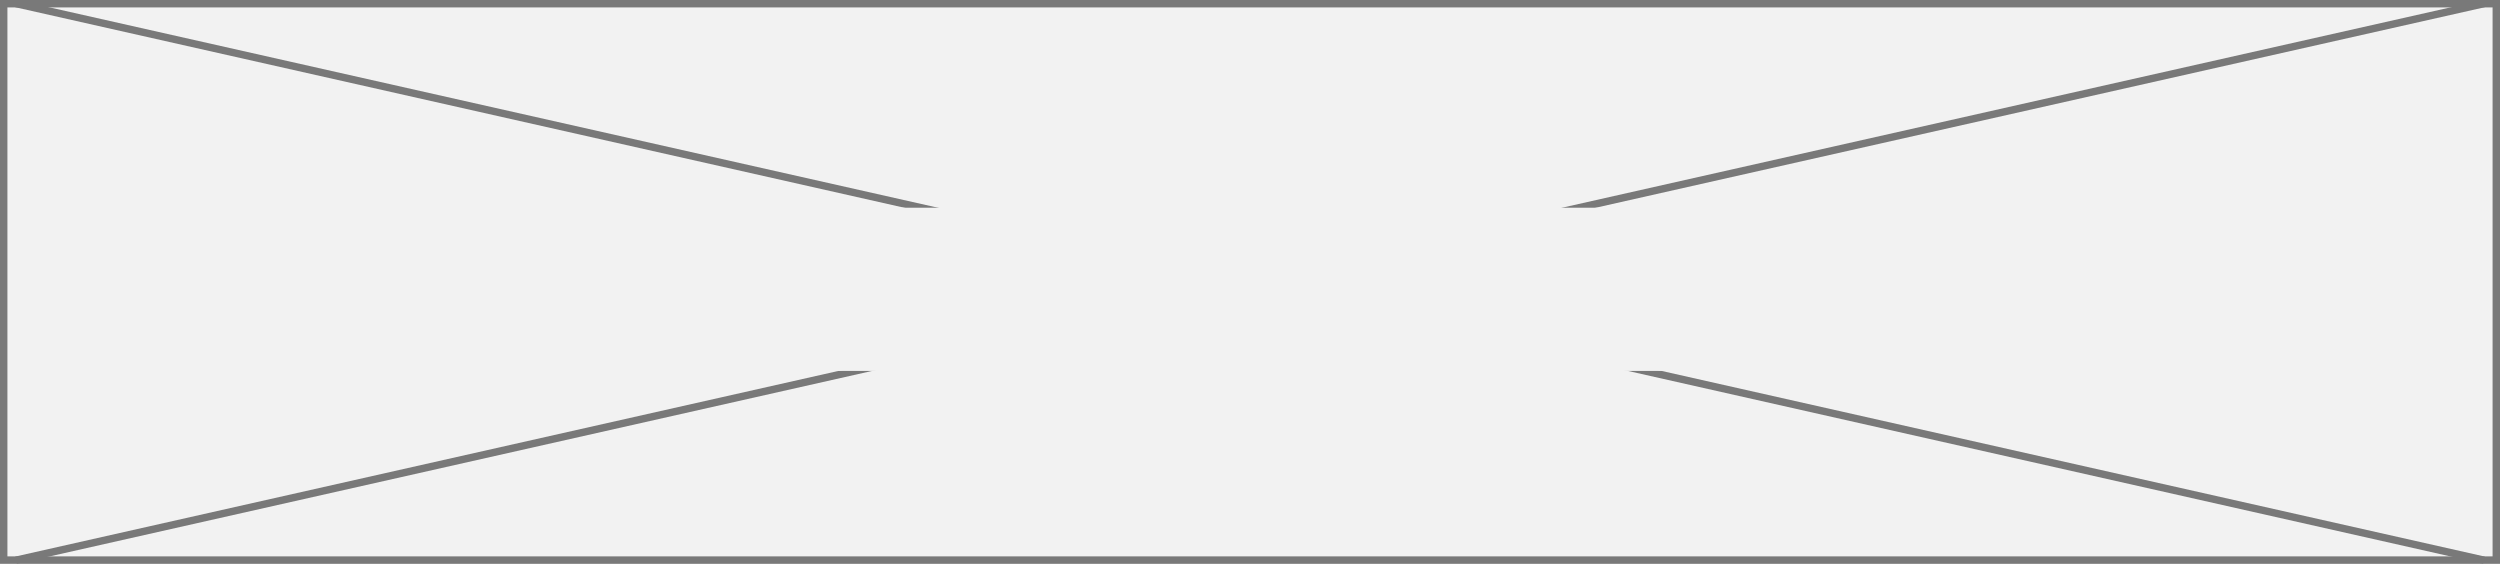
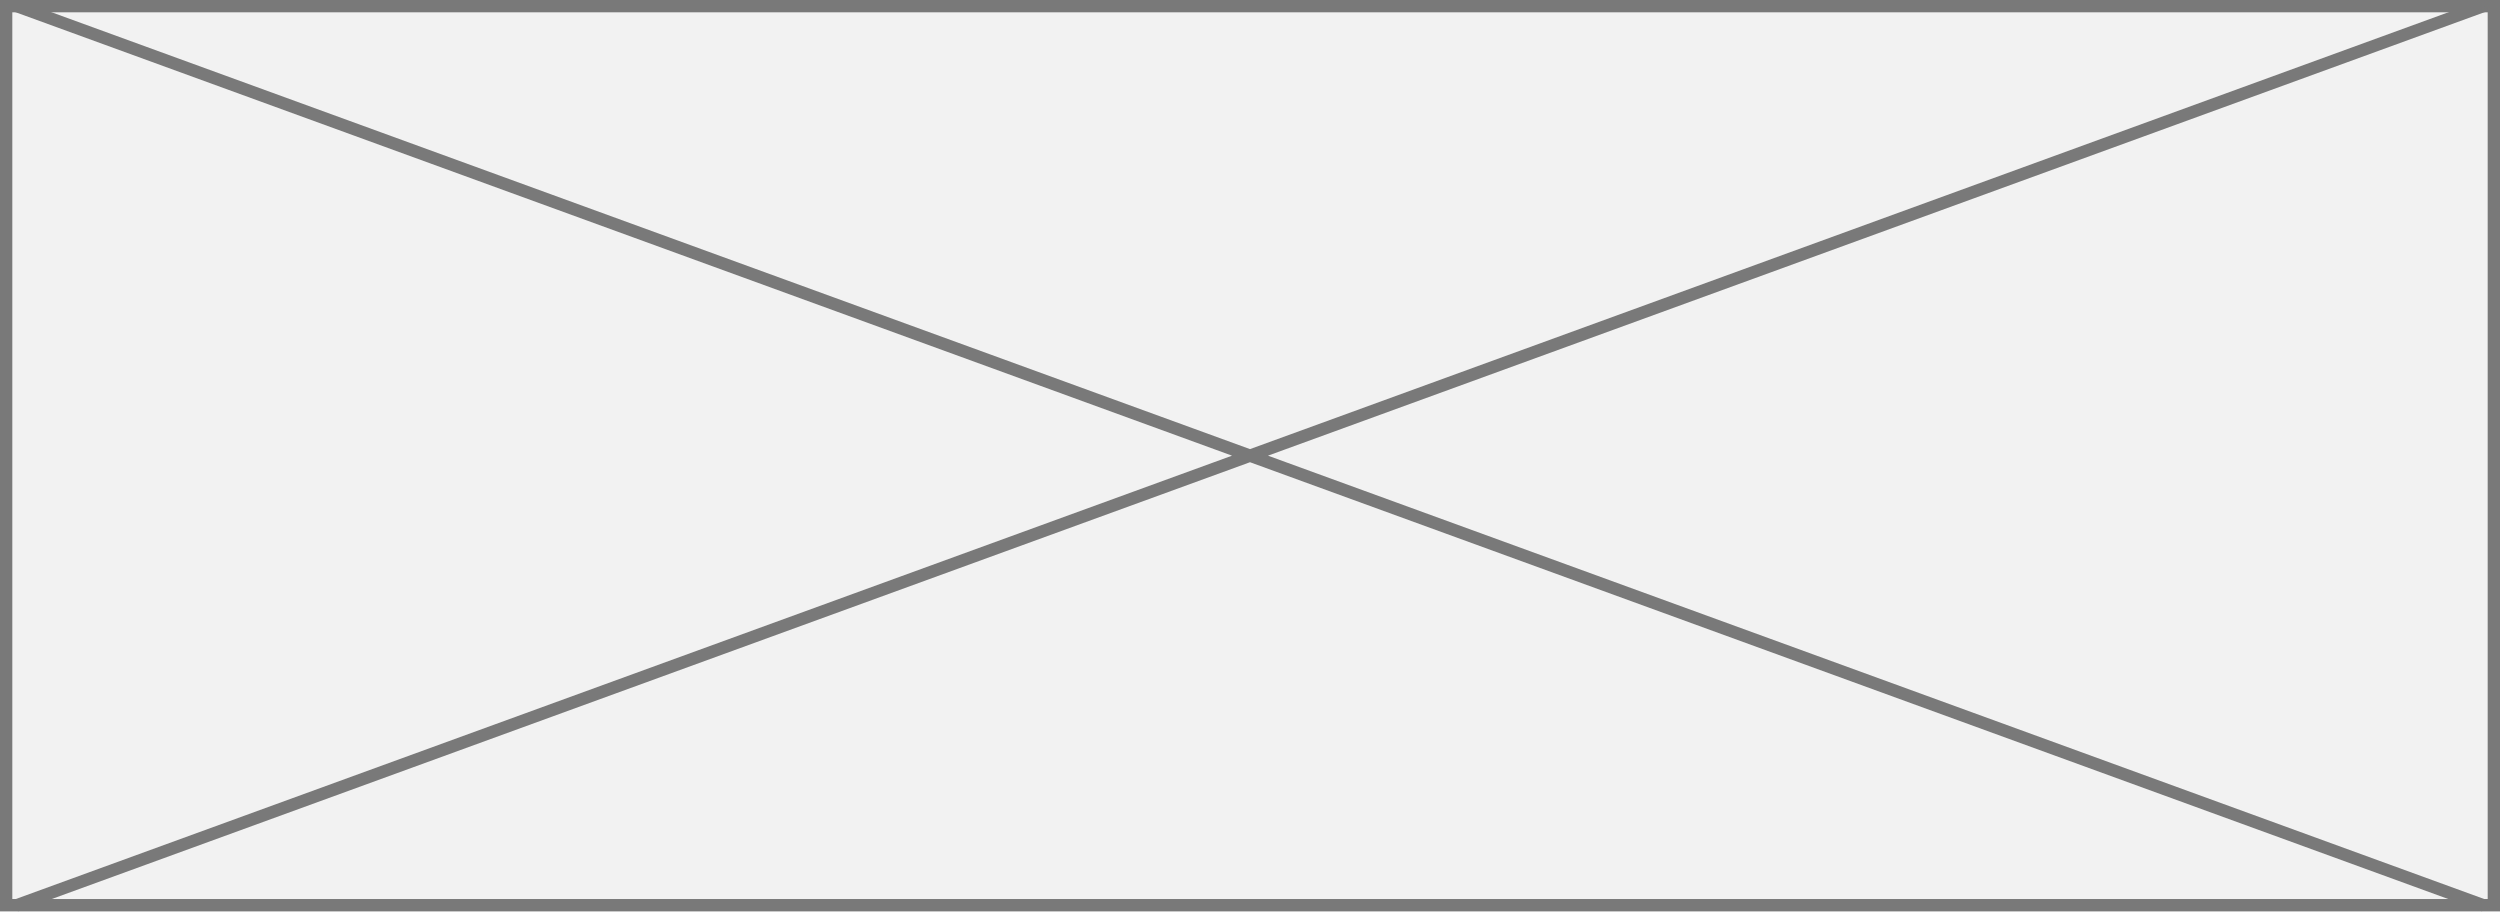
- <svg xmlns="http://www.w3.org/2000/svg" version="1.1" width="337px" height="76px">
-   <defs>
-     <mask fill="white" id="clip67">
-       <path d="M 156.5 424  L 300.5 424  L 300.5 446  L 156.5 446  Z M 59 396  L 396 396  L 396 472  L 59 472  Z " fill-rule="evenodd" />
-     </mask>
-   </defs>
-   <g transform="matrix(1 0 0 1 -59 -396 )">
-     <path d="M 59.5 396.5  L 395.5 396.5  L 395.5 471.5  L 59.5 471.5  L 59.5 396.5  Z " fill-rule="nonzero" fill="#f2f2f2" stroke="none" />
-     <path d="M 59.5 396.5  L 395.5 396.5  L 395.5 471.5  L 59.5 471.5  L 59.5 396.5  Z " stroke-width="1" stroke="#797979" fill="none" />
-     <path d="M 61.163 396.488  L 393.837 471.512  M 393.837 396.488  L 61.163 471.512  " stroke-width="1" stroke="#797979" fill="none" mask="url(#clip67)" />
+ <svg xmlns="http://www.w3.org/2000/svg" version="1.1" width="203px" height="74px">
+   <g transform="matrix(1 0 0 1 -1992 -254 )">
+     <path d="M 1992.5 254.5  L 2194.5 254.5  L 2194.5 327.5  L 1992.5 327.5  L 1992.5 254.5  Z " fill-rule="nonzero" fill="#f2f2f2" stroke="none" />
+     <path d="M 1992.5 254.5  L 2194.5 254.5  L 2194.5 327.5  L 1992.5 327.5  L 1992.5 254.5  Z " stroke-width="1" stroke="#797979" fill="none" />
+     <path d="M 1993.289 254.47  L 2193.711 327.53  M 2193.711 254.47  L 1993.289 327.53  " stroke-width="1" stroke="#797979" fill="none" />
  </g>
</svg>
